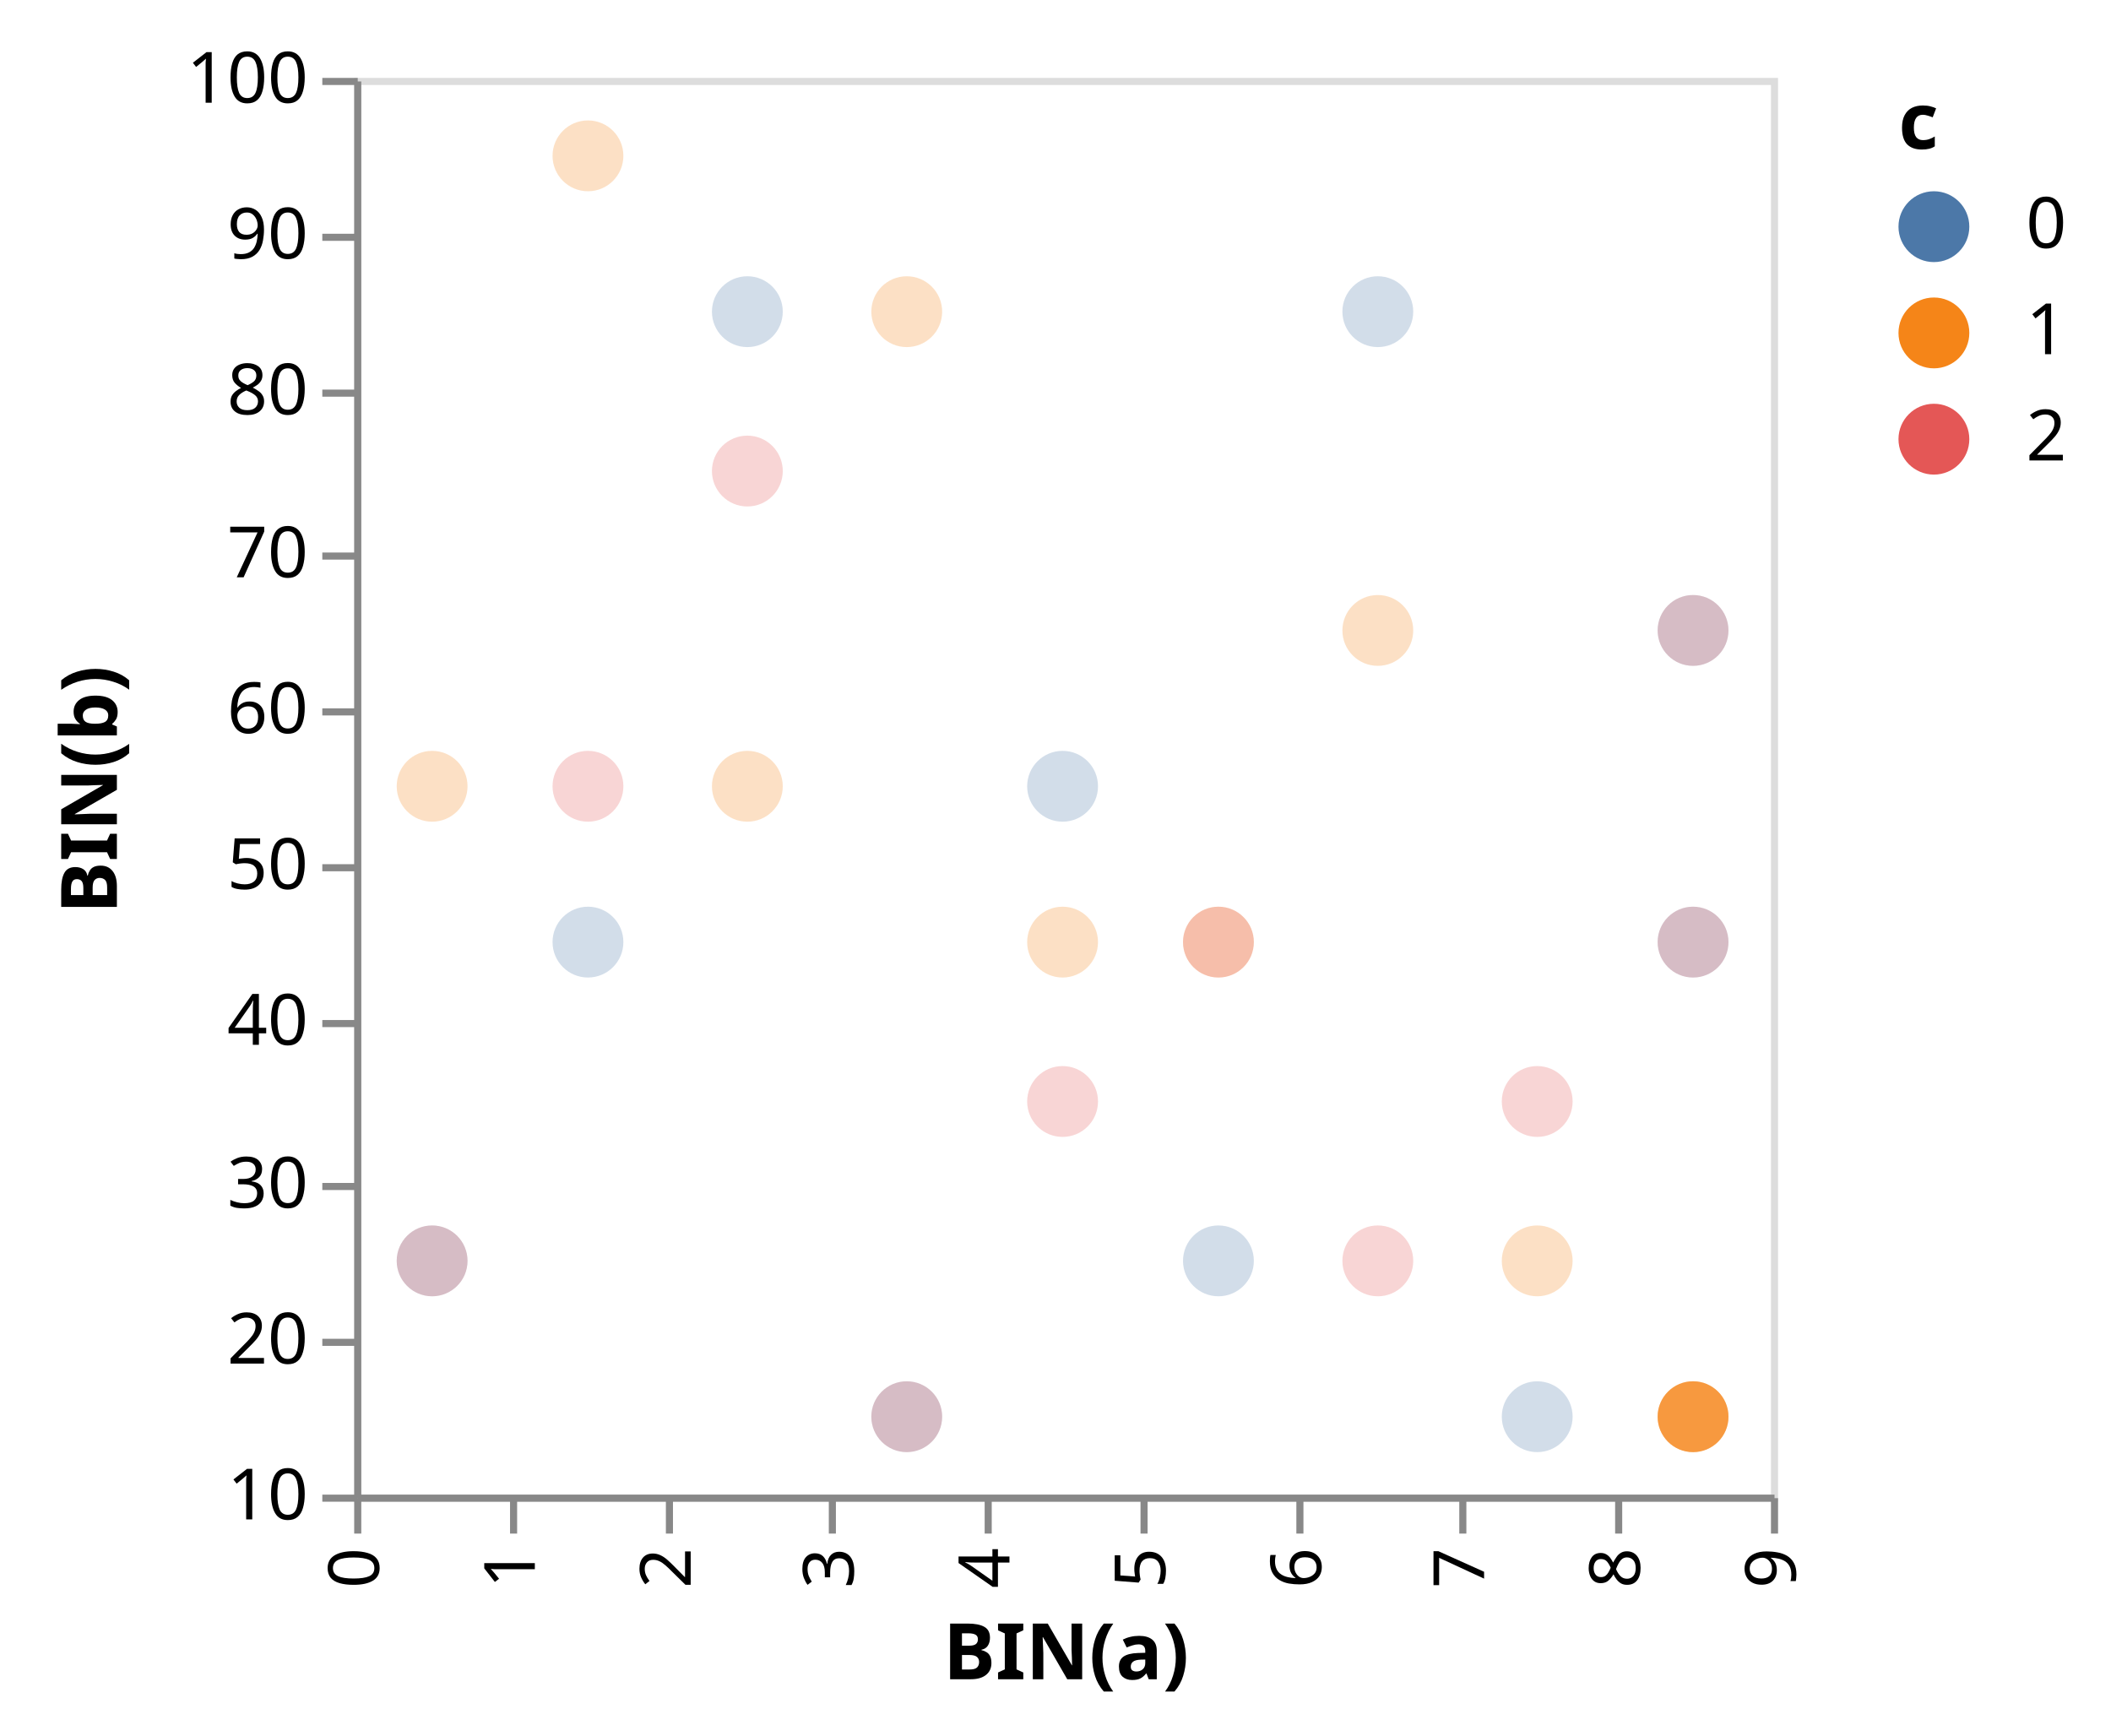
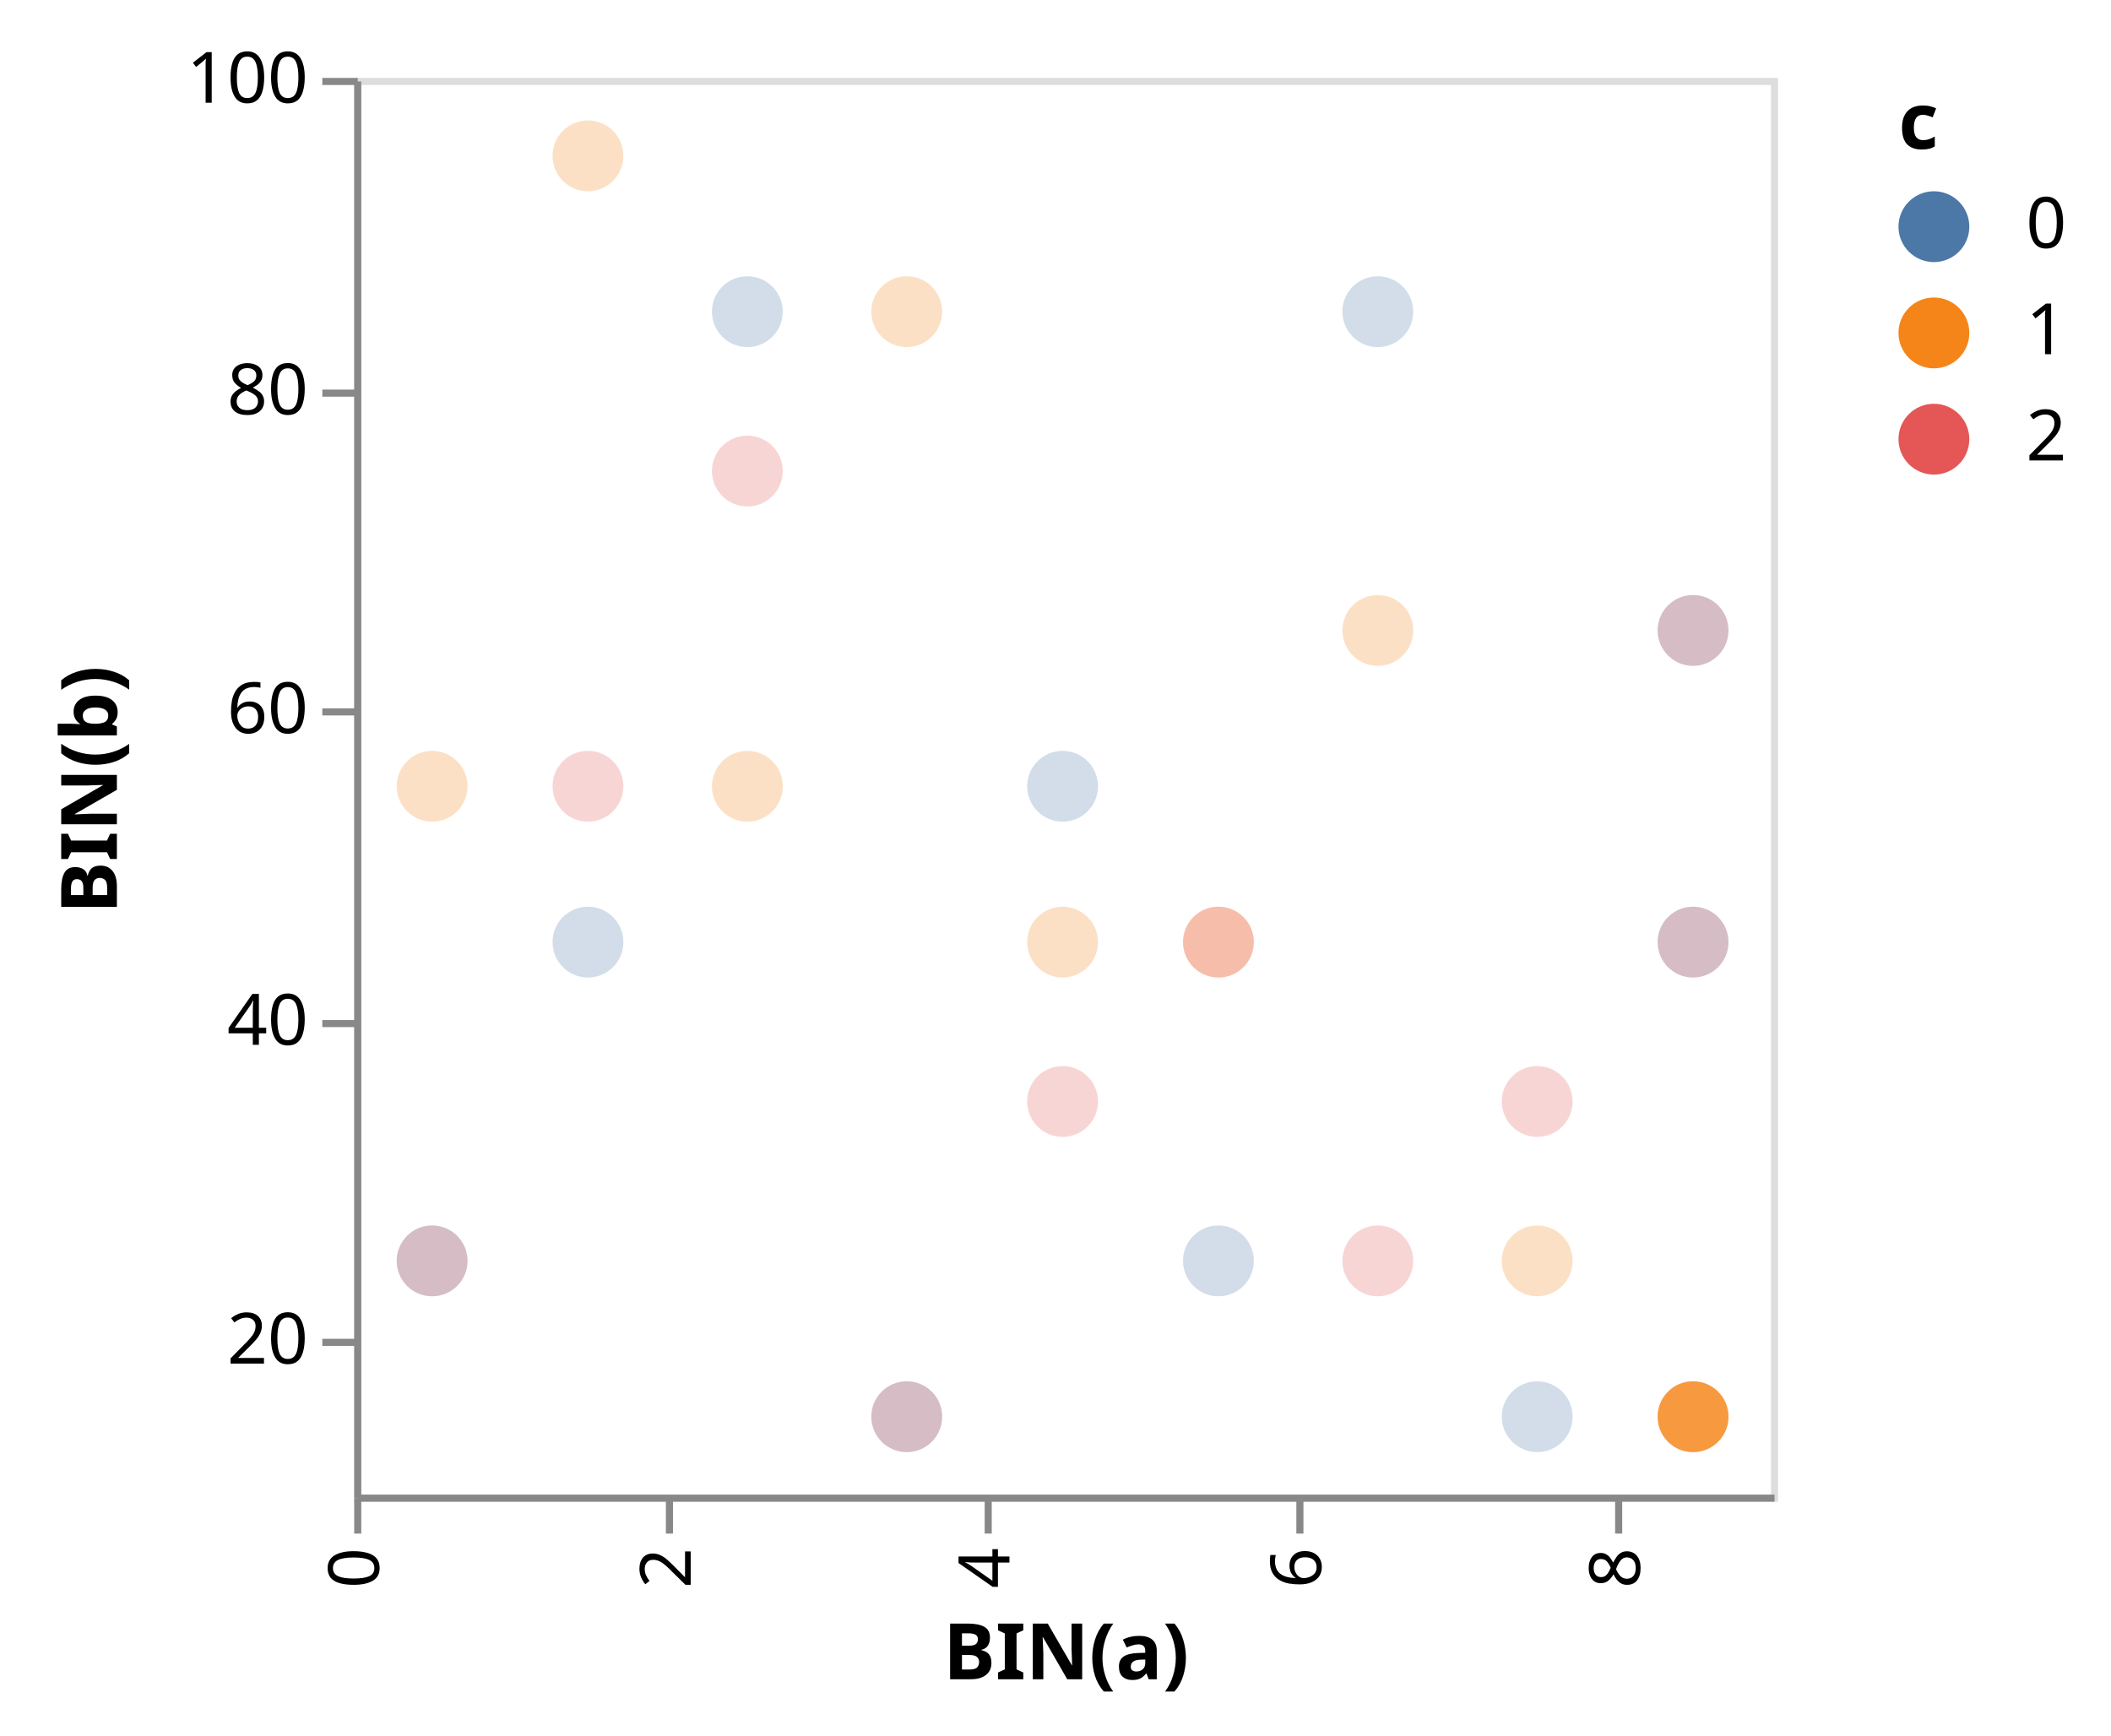
<svg xmlns="http://www.w3.org/2000/svg" class="marks" width="298" height="245" viewBox="0 0 298 245" version="1.1">
  <g transform="translate(50,11)">
    <g class="mark-group role-frame root">
      <g transform="translate(0,0)">
        <path class="background" d="M0.5,0.5h200v200h-200Z" style="fill: transparent; stroke: #ddd;" />
        <g>
          <g class="mark-symbol role-mark layer_0_marks">
            <path transform="translate(11,167)" d="M5,0A5,5,0,1,1,-5,0A5,5,0,1,1,5,0" style="fill: #4c78a8; stroke-width: 2; opacity: 0.25;" />
            <path transform="translate(11,100)" d="M5,0A5,5,0,1,1,-5,0A5,5,0,1,1,5,0" style="fill: #f58518; stroke-width: 2; opacity: 0.25;" />
            <path transform="translate(11,167)" d="M5,0A5,5,0,1,1,-5,0A5,5,0,1,1,5,0" style="fill: #e45756; stroke-width: 2; opacity: 0.25;" />
            <path transform="translate(33,122)" d="M5,0A5,5,0,1,1,-5,0A5,5,0,1,1,5,0" style="fill: #4c78a8; stroke-width: 2; opacity: 0.25;" />
            <path transform="translate(33,11)" d="M5,0A5,5,0,1,1,-5,0A5,5,0,1,1,5,0" style="fill: #f58518; stroke-width: 2; opacity: 0.25;" />
            <path transform="translate(33,100)" d="M5,0A5,5,0,1,1,-5,0A5,5,0,1,1,5,0" style="fill: #e45756; stroke-width: 2; opacity: 0.25;" />
            <path transform="translate(55.5,33)" d="M5,0A5,5,0,1,1,-5,0A5,5,0,1,1,5,0" style="fill: #4c78a8; stroke-width: 2; opacity: 0.25;" />
            <path transform="translate(55.5,100)" d="M5,0A5,5,0,1,1,-5,0A5,5,0,1,1,5,0" style="fill: #f58518; stroke-width: 2; opacity: 0.25;" />
            <path transform="translate(55.5,55.5)" d="M5,0A5,5,0,1,1,-5,0A5,5,0,1,1,5,0" style="fill: #e45756; stroke-width: 2; opacity: 0.25;" />
            <path transform="translate(78,189)" d="M5,0A5,5,0,1,1,-5,0A5,5,0,1,1,5,0" style="fill: #4c78a8; stroke-width: 2; opacity: 0.25;" />
            <path transform="translate(78,33)" d="M5,0A5,5,0,1,1,-5,0A5,5,0,1,1,5,0" style="fill: #f58518; stroke-width: 2; opacity: 0.25;" />
            <path transform="translate(78,189)" d="M5,0A5,5,0,1,1,-5,0A5,5,0,1,1,5,0" style="fill: #e45756; stroke-width: 2; opacity: 0.25;" />
            <path transform="translate(100,100)" d="M5,0A5,5,0,1,1,-5,0A5,5,0,1,1,5,0" style="fill: #4c78a8; stroke-width: 2; opacity: 0.25;" />
            <path transform="translate(100,122)" d="M5,0A5,5,0,1,1,-5,0A5,5,0,1,1,5,0" style="fill: #f58518; stroke-width: 2; opacity: 0.25;" />
            <path transform="translate(100,144.5)" d="M5,0A5,5,0,1,1,-5,0A5,5,0,1,1,5,0" style="fill: #e45756; stroke-width: 2; opacity: 0.25;" />
            <path transform="translate(122,167)" d="M5,0A5,5,0,1,1,-5,0A5,5,0,1,1,5,0" style="fill: #4c78a8; stroke-width: 2; opacity: 0.25;" />
            <path transform="translate(122,122)" d="M5,0A5,5,0,1,1,-5,0A5,5,0,1,1,5,0" style="fill: #f58518; stroke-width: 2; opacity: 0.25;" />
            <path transform="translate(122,122)" d="M5,0A5,5,0,1,1,-5,0A5,5,0,1,1,5,0" style="fill: #e45756; stroke-width: 2; opacity: 0.25;" />
            <path transform="translate(144.5,33)" d="M5,0A5,5,0,1,1,-5,0A5,5,0,1,1,5,0" style="fill: #4c78a8; stroke-width: 2; opacity: 0.25;" />
            <path transform="translate(144.5,78)" d="M5,0A5,5,0,1,1,-5,0A5,5,0,1,1,5,0" style="fill: #f58518; stroke-width: 2; opacity: 0.25;" />
            <path transform="translate(144.5,167)" d="M5,0A5,5,0,1,1,-5,0A5,5,0,1,1,5,0" style="fill: #e45756; stroke-width: 2; opacity: 0.25;" />
            <path transform="translate(167,189)" d="M5,0A5,5,0,1,1,-5,0A5,5,0,1,1,5,0" style="fill: #4c78a8; stroke-width: 2; opacity: 0.25;" />
            <path transform="translate(167,167)" d="M5,0A5,5,0,1,1,-5,0A5,5,0,1,1,5,0" style="fill: #f58518; stroke-width: 2; opacity: 0.25;" />
            <path transform="translate(167,144.5)" d="M5,0A5,5,0,1,1,-5,0A5,5,0,1,1,5,0" style="fill: #e45756; stroke-width: 2; opacity: 0.25;" />
            <path transform="translate(189,78)" d="M5,0A5,5,0,1,1,-5,0A5,5,0,1,1,5,0" style="fill: #4c78a8; stroke-width: 2; opacity: 0.25;" />
            <path transform="translate(189,189)" d="M5,0A5,5,0,1,1,-5,0A5,5,0,1,1,5,0" style="fill: #f58518; stroke-width: 2; opacity: 0.25;" />
            <path transform="translate(189,78)" d="M5,0A5,5,0,1,1,-5,0A5,5,0,1,1,5,0" style="fill: #e45756; stroke-width: 2; opacity: 0.25;" />
            <path transform="translate(189,122)" d="M5,0A5,5,0,1,1,-5,0A5,5,0,1,1,5,0" style="fill: #4c78a8; stroke-width: 2; opacity: 0.25;" />
            <path transform="translate(189,189)" d="M5,0A5,5,0,1,1,-5,0A5,5,0,1,1,5,0" style="fill: #f58518; stroke-width: 2; opacity: 0.25;" />
            <path transform="translate(189,122)" d="M5,0A5,5,0,1,1,-5,0A5,5,0,1,1,5,0" style="fill: #e45756; stroke-width: 2; opacity: 0.25;" />
          </g>
          <g class="mark-symbol role-mark layer_1_marks">
            <path transform="translate(189,189)" d="M5,0A5,5,0,1,1,-5,0A5,5,0,1,1,5,0" style="fill: #f58518; stroke-width: 2; opacity: 0.7;" />
          </g>
          <g class="mark-group role-legend">
            <g transform="translate(218,0)">
              <path class="background" d="M0,0h25v56h-25Z" style="pointer-events: none; fill: none;" />
              <g>
                <g class="mark-group role-legend-entry">
                  <g transform="translate(0,16)">
                    <path class="background" d="M0,0h0v0h0Z" style="pointer-events: none; fill: none;" />
                    <g>
                      <g class="mark-symbol role-legend-symbol" style="pointer-events: none;">
                        <path transform="translate(5,5)" d="M5,0A5,5,0,1,1,-5,0A5,5,0,1,1,5,0" style="fill: #4c78a8; stroke-width: 1.5; opacity: 1;" />
                        <path transform="translate(5,20)" d="M5,0A5,5,0,1,1,-5,0A5,5,0,1,1,5,0" style="fill: #f58518; stroke-width: 1.5; opacity: 1;" />
                        <path transform="translate(5,35)" d="M5,0A5,5,0,1,1,-5,0A5,5,0,1,1,5,0" style="fill: #e45756; stroke-width: 1.5; opacity: 1;" />
                      </g>
                      <g class="mark-text role-legend-label" style="pointer-events: none;">
                        <text text-anchor="start" transform="translate(18,8)" style="font: 10px sans-serif; fill: #000; opacity: 1;">0</text>
                        <text text-anchor="start" transform="translate(18,23)" style="font: 10px sans-serif; fill: #000; opacity: 1;">1</text>
                        <text text-anchor="start" transform="translate(18,38)" style="font: 10px sans-serif; fill: #000; opacity: 1;">2</text>
                      </g>
                    </g>
                  </g>
                </g>
                <g class="mark-text role-legend-title" style="pointer-events: none;">
                  <text text-anchor="start" transform="translate(0,10)" style="font: bold 11px sans-serif; fill: #000; opacity: 1;">c</text>
                </g>
              </g>
            </g>
          </g>
          <g class="mark-group role-axis">
            <g transform="translate(0.5,200.5)">
              <path class="background" d="M0,0h0v0h0Z" style="pointer-events: none; fill: none;" />
              <g>
                <g class="mark-rule role-axis-tick" style="pointer-events: none;">
                  <line transform="translate(0,0)" x2="0" y2="5" style="fill: none; stroke: #888; stroke-width: 1; opacity: 1;" />
-                   <line transform="translate(22,0)" x2="0" y2="5" style="fill: none; stroke: #888; stroke-width: 1; opacity: 1;" />
                  <line transform="translate(44,0)" x2="0" y2="5" style="fill: none; stroke: #888; stroke-width: 1; opacity: 1;" />
-                   <line transform="translate(67,0)" x2="0" y2="5" style="fill: none; stroke: #888; stroke-width: 1; opacity: 1;" />
                  <line transform="translate(89,0)" x2="0" y2="5" style="fill: none; stroke: #888; stroke-width: 1; opacity: 1;" />
-                   <line transform="translate(111,0)" x2="0" y2="5" style="fill: none; stroke: #888; stroke-width: 1; opacity: 1;" />
                  <line transform="translate(133,0)" x2="0" y2="5" style="fill: none; stroke: #888; stroke-width: 1; opacity: 1;" />
-                   <line transform="translate(156,0)" x2="0" y2="5" style="fill: none; stroke: #888; stroke-width: 1; opacity: 1;" />
                  <line transform="translate(178,0)" x2="0" y2="5" style="fill: none; stroke: #888; stroke-width: 1; opacity: 1;" />
-                   <line transform="translate(200,0)" x2="0" y2="5" style="fill: none; stroke: #888; stroke-width: 1; opacity: 1;" />
                </g>
                <g class="mark-text role-axis-label" style="pointer-events: none;">
                  <text text-anchor="end" transform="translate(0,7) rotate(270) translate(0,3)" style="font: 10px sans-serif; fill: #000; opacity: 1;">0</text>
-                   <text text-anchor="end" transform="translate(22,7) rotate(270) translate(0,3)" style="font: 10px sans-serif; fill: #000; opacity: 1;">1</text>
                  <text text-anchor="end" transform="translate(44,7) rotate(270) translate(0,3)" style="font: 10px sans-serif; fill: #000; opacity: 1;">2</text>
-                   <text text-anchor="end" transform="translate(67,7) rotate(270) translate(0,3)" style="font: 10px sans-serif; fill: #000; opacity: 1;">3</text>
                  <text text-anchor="end" transform="translate(89,7) rotate(270) translate(0,3)" style="font: 10px sans-serif; fill: #000; opacity: 1;">4</text>
-                   <text text-anchor="end" transform="translate(111,7) rotate(270) translate(0,3)" style="font: 10px sans-serif; fill: #000; opacity: 1;">5</text>
                  <text text-anchor="end" transform="translate(133,7) rotate(270) translate(0,3)" style="font: 10px sans-serif; fill: #000; opacity: 1;">6</text>
-                   <text text-anchor="end" transform="translate(156,7) rotate(270) translate(0,3)" style="font: 10px sans-serif; fill: #000; opacity: 1;">7</text>
                  <text text-anchor="end" transform="translate(178,7) rotate(270) translate(0,3)" style="font: 10px sans-serif; fill: #000; opacity: 1;">8</text>
-                   <text text-anchor="end" transform="translate(200,7) rotate(270) translate(0,3)" style="font: 10px sans-serif; fill: #000; opacity: 1;">9</text>
                </g>
                <g class="mark-rule role-axis-domain" style="pointer-events: none;">
                  <line transform="translate(0,0)" x2="200" y2="0" style="fill: none; stroke: #888; stroke-width: 1; opacity: 1;" />
                </g>
                <g class="mark-text role-axis-title" style="pointer-events: none;">
                  <text text-anchor="middle" transform="translate(100,25.56152)" style="font: bold 11px sans-serif; fill: #000; opacity: 1;">BIN(a)</text>
                </g>
              </g>
            </g>
          </g>
          <g class="mark-group role-axis">
            <g transform="translate(0.5,0.5)">
              <path class="background" d="M0,0h0v0h0Z" style="pointer-events: none; fill: none;" />
              <g>
                <g class="mark-rule role-axis-tick" style="pointer-events: none;">
-                   <line transform="translate(0,200)" x2="-5" y2="0" style="fill: none; stroke: #888; stroke-width: 1; opacity: 1;" />
                  <line transform="translate(0,178)" x2="-5" y2="0" style="fill: none; stroke: #888; stroke-width: 1; opacity: 1;" />
-                   <line transform="translate(0,156)" x2="-5" y2="0" style="fill: none; stroke: #888; stroke-width: 1; opacity: 1;" />
                  <line transform="translate(0,133)" x2="-5" y2="0" style="fill: none; stroke: #888; stroke-width: 1; opacity: 1;" />
-                   <line transform="translate(0,111)" x2="-5" y2="0" style="fill: none; stroke: #888; stroke-width: 1; opacity: 1;" />
                  <line transform="translate(0,89)" x2="-5" y2="0" style="fill: none; stroke: #888; stroke-width: 1; opacity: 1;" />
-                   <line transform="translate(0,67)" x2="-5" y2="0" style="fill: none; stroke: #888; stroke-width: 1; opacity: 1;" />
                  <line transform="translate(0,44)" x2="-5" y2="0" style="fill: none; stroke: #888; stroke-width: 1; opacity: 1;" />
-                   <line transform="translate(0,22)" x2="-5" y2="0" style="fill: none; stroke: #888; stroke-width: 1; opacity: 1;" />
                  <line transform="translate(0,0)" x2="-5" y2="0" style="fill: none; stroke: #888; stroke-width: 1; opacity: 1;" />
                </g>
                <g class="mark-text role-axis-label" style="pointer-events: none;">
-                   <text text-anchor="end" transform="translate(-7,203)" style="font: 10px sans-serif; fill: #000; opacity: 1;">10</text>
                  <text text-anchor="end" transform="translate(-7,181)" style="font: 10px sans-serif; fill: #000; opacity: 1;">20</text>
-                   <text text-anchor="end" transform="translate(-7,159)" style="font: 10px sans-serif; fill: #000; opacity: 1;">30</text>
                  <text text-anchor="end" transform="translate(-7,136)" style="font: 10px sans-serif; fill: #000; opacity: 1;">40</text>
-                   <text text-anchor="end" transform="translate(-7,114)" style="font: 10px sans-serif; fill: #000; opacity: 1;">50</text>
                  <text text-anchor="end" transform="translate(-7,92)" style="font: 10px sans-serif; fill: #000; opacity: 1;">60</text>
-                   <text text-anchor="end" transform="translate(-7,70)" style="font: 10px sans-serif; fill: #000; opacity: 1;">70</text>
                  <text text-anchor="end" transform="translate(-7,47)" style="font: 10px sans-serif; fill: #000; opacity: 1;">80</text>
-                   <text text-anchor="end" transform="translate(-7,25)" style="font: 10px sans-serif; fill: #000; opacity: 1;">90</text>
                  <text text-anchor="end" transform="translate(-7,3)" style="font: 10px sans-serif; fill: #000; opacity: 1;">100</text>
                </g>
                <g class="mark-rule role-axis-domain" style="pointer-events: none;">
                  <line transform="translate(0,200)" x2="0" y2="-200" style="fill: none; stroke: #888; stroke-width: 1; opacity: 1;" />
                </g>
                <g class="mark-text role-axis-title" style="pointer-events: none;">
                  <text text-anchor="middle" transform="translate(-32,100) rotate(-90) translate(0,-2)" style="font: bold 11px sans-serif; fill: #000; opacity: 1;">BIN(b)</text>
                </g>
              </g>
            </g>
          </g>
        </g>
      </g>
    </g>
  </g>
</svg>
